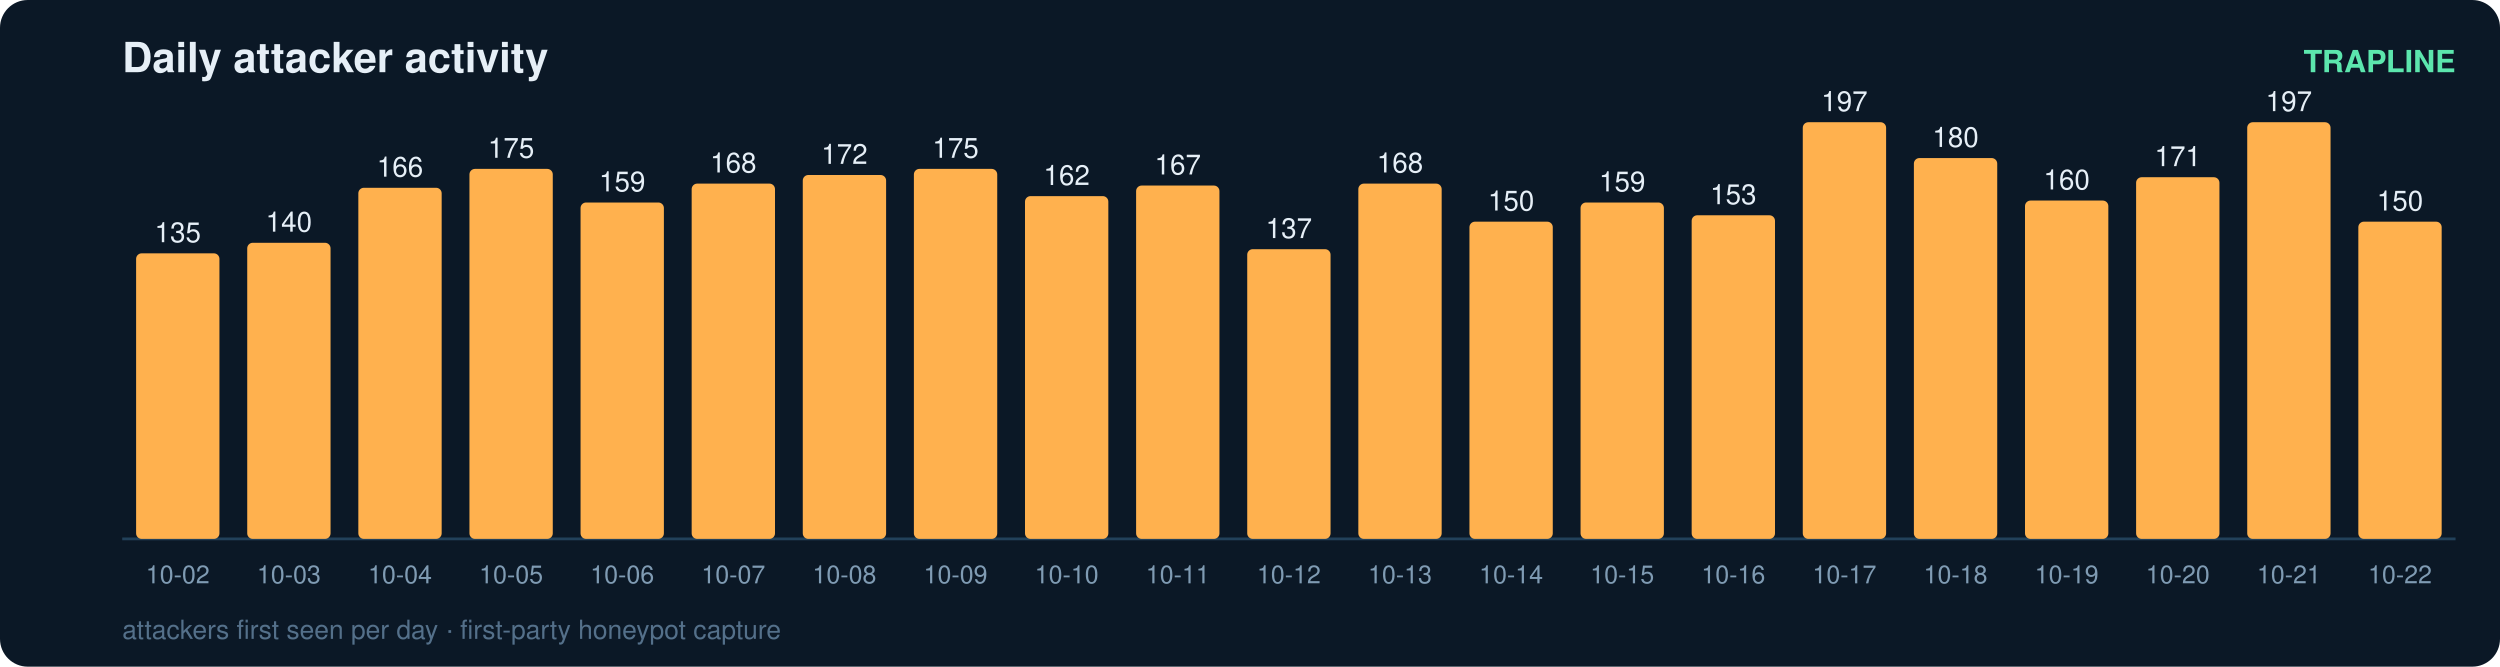
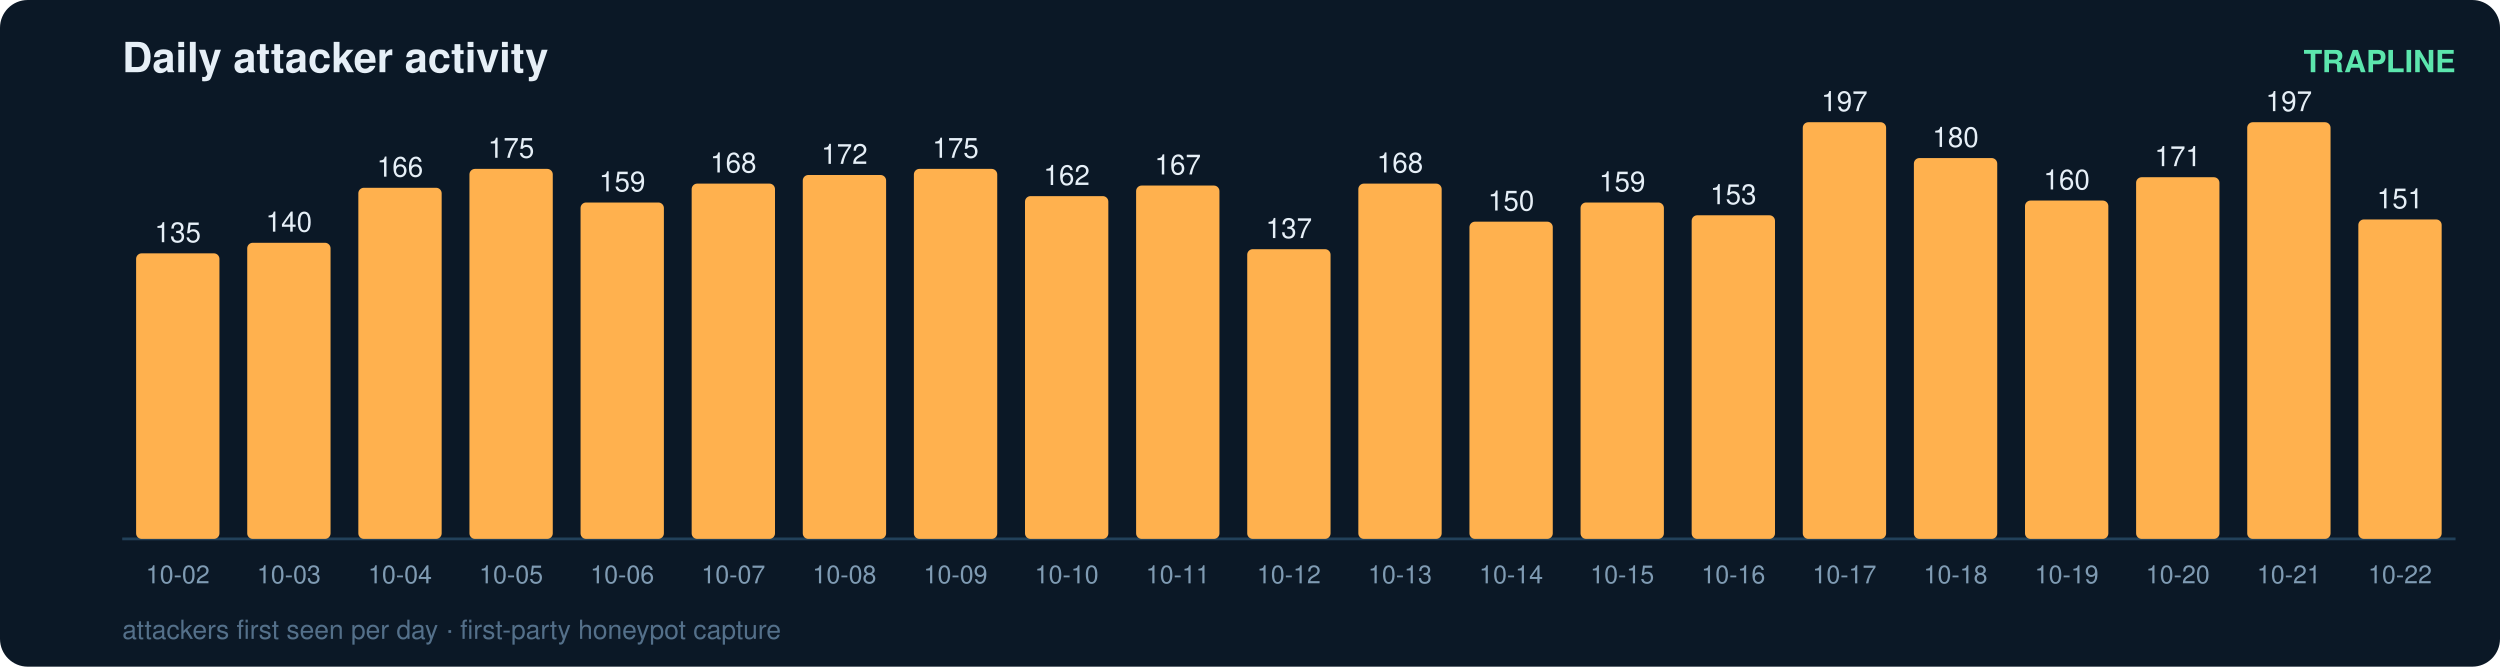
<svg xmlns="http://www.w3.org/2000/svg" width="900" height="240" viewBox="0 0 900 240" font-family="ui-sans-serif,Segoe UI,Helvetica,Arial">
  <rect width="900" height="240" rx="10" fill="#0b1826" />
  <text x="44" y="26" fill="#e6eff7" font-size="15" font-weight="700">Daily attacker activity</text>
  <text x="884" y="26" fill="#5ce6ad" font-size="11" text-anchor="end" font-weight="600">TRAPLINE</text>
  <line x1="44" y1="194" x2="884" y2="194" stroke="#22415a" stroke-width="1" />
  <rect x="49" y="91.2" width="30" height="102.8" rx="2" fill="#ffb14e" />
  <text x="64.0" y="87.2" fill="#e6eff7" font-size="10" text-anchor="middle" font-variant-numeric="tabular-nums">135</text>
  <text x="64.0" y="210.0" fill="#7f9bb3" font-size="9" text-anchor="middle">10-02</text>
  <rect x="89" y="87.4" width="30" height="106.6" rx="2" fill="#ffb14e" />
  <text x="104.0" y="83.4" fill="#e6eff7" font-size="10" text-anchor="middle" font-variant-numeric="tabular-nums">140</text>
  <text x="104.0" y="210.0" fill="#7f9bb3" font-size="9" text-anchor="middle">10-03</text>
  <rect x="129" y="67.6" width="30" height="126.4" rx="2" fill="#ffb14e" />
  <text x="144.0" y="63.6" fill="#e6eff7" font-size="10" text-anchor="middle" font-variant-numeric="tabular-nums">166</text>
  <text x="144.0" y="210.0" fill="#7f9bb3" font-size="9" text-anchor="middle">10-04</text>
  <rect x="169" y="60.8" width="30" height="133.2" rx="2" fill="#ffb14e" />
  <text x="184.0" y="56.8" fill="#e6eff7" font-size="10" text-anchor="middle" font-variant-numeric="tabular-nums">175</text>
  <text x="184.0" y="210.0" fill="#7f9bb3" font-size="9" text-anchor="middle">10-05</text>
  <rect x="209" y="72.9" width="30" height="121.1" rx="2" fill="#ffb14e" />
  <text x="224.0" y="68.9" fill="#e6eff7" font-size="10" text-anchor="middle" font-variant-numeric="tabular-nums">159</text>
  <text x="224.0" y="210.0" fill="#7f9bb3" font-size="9" text-anchor="middle">10-06</text>
  <rect x="249" y="66.1" width="30" height="127.9" rx="2" fill="#ffb14e" />
  <text x="264.0" y="62.1" fill="#e6eff7" font-size="10" text-anchor="middle" font-variant-numeric="tabular-nums">168</text>
  <text x="264.0" y="210.0" fill="#7f9bb3" font-size="9" text-anchor="middle">10-07</text>
  <rect x="289" y="63.0" width="30" height="131.0" rx="2" fill="#ffb14e" />
  <text x="304.0" y="59.0" fill="#e6eff7" font-size="10" text-anchor="middle" font-variant-numeric="tabular-nums">172</text>
  <text x="304.0" y="210.0" fill="#7f9bb3" font-size="9" text-anchor="middle">10-08</text>
  <rect x="329" y="60.8" width="30" height="133.2" rx="2" fill="#ffb14e" />
  <text x="344.0" y="56.8" fill="#e6eff7" font-size="10" text-anchor="middle" font-variant-numeric="tabular-nums">175</text>
  <text x="344.0" y="210.0" fill="#7f9bb3" font-size="9" text-anchor="middle">10-09</text>
  <rect x="369" y="70.6" width="30" height="123.4" rx="2" fill="#ffb14e" />
  <text x="384.0" y="66.6" fill="#e6eff7" font-size="10" text-anchor="middle" font-variant-numeric="tabular-nums">162</text>
  <text x="384.0" y="210.0" fill="#7f9bb3" font-size="9" text-anchor="middle">10-10</text>
  <rect x="409" y="66.8" width="30" height="127.2" rx="2" fill="#ffb14e" />
  <text x="424.0" y="62.8" fill="#e6eff7" font-size="10" text-anchor="middle" font-variant-numeric="tabular-nums">167</text>
  <text x="424.0" y="210.0" fill="#7f9bb3" font-size="9" text-anchor="middle">10-11</text>
  <rect x="449" y="89.7" width="30" height="104.3" rx="2" fill="#ffb14e" />
  <text x="464.0" y="85.7" fill="#e6eff7" font-size="10" text-anchor="middle" font-variant-numeric="tabular-nums">137</text>
  <text x="464.0" y="210.0" fill="#7f9bb3" font-size="9" text-anchor="middle">10-12</text>
  <rect x="489" y="66.1" width="30" height="127.9" rx="2" fill="#ffb14e" />
  <text x="504.0" y="62.1" fill="#e6eff7" font-size="10" text-anchor="middle" font-variant-numeric="tabular-nums">168</text>
  <text x="504.0" y="210.0" fill="#7f9bb3" font-size="9" text-anchor="middle">10-13</text>
  <rect x="529" y="79.8" width="30" height="114.2" rx="2" fill="#ffb14e" />
  <text x="544.0" y="75.8" fill="#e6eff7" font-size="10" text-anchor="middle" font-variant-numeric="tabular-nums">150</text>
  <text x="544.0" y="210.0" fill="#7f9bb3" font-size="9" text-anchor="middle">10-14</text>
  <rect x="569" y="72.9" width="30" height="121.1" rx="2" fill="#ffb14e" />
  <text x="584.0" y="68.9" fill="#e6eff7" font-size="10" text-anchor="middle" font-variant-numeric="tabular-nums">159</text>
  <text x="584.0" y="210.0" fill="#7f9bb3" font-size="9" text-anchor="middle">10-15</text>
  <rect x="609" y="77.5" width="30" height="116.5" rx="2" fill="#ffb14e" />
  <text x="624.0" y="73.5" fill="#e6eff7" font-size="10" text-anchor="middle" font-variant-numeric="tabular-nums">153</text>
  <text x="624.0" y="210.0" fill="#7f9bb3" font-size="9" text-anchor="middle">10-16</text>
  <rect x="649" y="44.0" width="30" height="150.0" rx="2" fill="#ffb14e" />
  <text x="664.0" y="40.0" fill="#e6eff7" font-size="10" text-anchor="middle" font-variant-numeric="tabular-nums">197</text>
  <text x="664.0" y="210.0" fill="#7f9bb3" font-size="9" text-anchor="middle">10-17</text>
  <rect x="689" y="56.9" width="30" height="137.1" rx="2" fill="#ffb14e" />
  <text x="704.0" y="52.9" fill="#e6eff7" font-size="10" text-anchor="middle" font-variant-numeric="tabular-nums">180</text>
  <text x="704.0" y="210.0" fill="#7f9bb3" font-size="9" text-anchor="middle">10-18</text>
  <rect x="729" y="72.2" width="30" height="121.8" rx="2" fill="#ffb14e" />
  <text x="744.0" y="68.2" fill="#e6eff7" font-size="10" text-anchor="middle" font-variant-numeric="tabular-nums">160</text>
  <text x="744.0" y="210.0" fill="#7f9bb3" font-size="9" text-anchor="middle">10-19</text>
  <rect x="769" y="63.8" width="30" height="130.2" rx="2" fill="#ffb14e" />
  <text x="784.0" y="59.8" fill="#e6eff7" font-size="10" text-anchor="middle" font-variant-numeric="tabular-nums">171</text>
  <text x="784.0" y="210.0" fill="#7f9bb3" font-size="9" text-anchor="middle">10-20</text>
  <rect x="809" y="44.0" width="30" height="150.0" rx="2" fill="#ffb14e" />
  <text x="824.0" y="40.0" fill="#e6eff7" font-size="10" text-anchor="middle" font-variant-numeric="tabular-nums">197</text>
  <text x="824.0" y="210.0" fill="#7f9bb3" font-size="9" text-anchor="middle">10-21</text>
-   <rect x="849" y="79.8" width="30" height="114.2" rx="2" fill="#ffb14e" />
-   <text x="864.0" y="75.8" fill="#e6eff7" font-size="10" text-anchor="middle" font-variant-numeric="tabular-nums">150</text>
+   <rect x="849" y="79.0" width="30" height="115.0" rx="2" fill="#ffb14e" />
+   <text x="864.0" y="75.0" fill="#e6eff7" font-size="10" text-anchor="middle" font-variant-numeric="tabular-nums">151</text>
  <text x="864.0" y="210.0" fill="#7f9bb3" font-size="9" text-anchor="middle">10-22</text>
  <text x="44" y="230" fill="#54708a" font-size="9.5">attackers first seen per day · first-party honeypot capture</text>
</svg>
